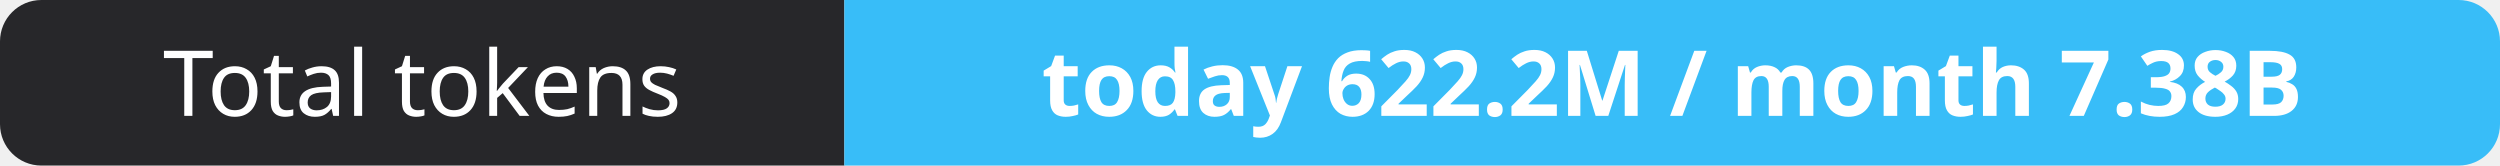
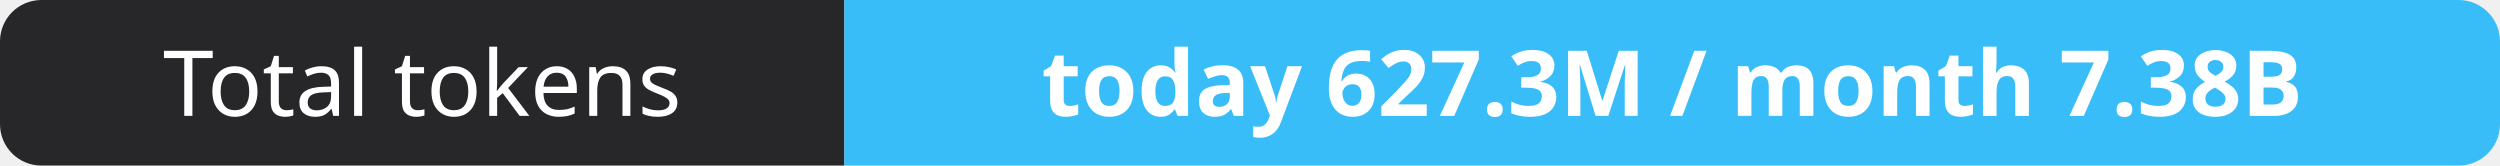
- <svg xmlns="http://www.w3.org/2000/svg" width="302" height="20" role="img" aria-label="Total tokens: today 622.2M / month 7.38B">
+ <svg xmlns="http://www.w3.org/2000/svg" width="302" height="20" role="img" aria-label="Total tokens: today 627.3M / month 7.38B">
  <clipPath id="r">
    <rect width="302" height="20" rx="5" fill="#fff" />
  </clipPath>
  <g clip-path="url(#r)">
    <rect width="102" height="20" fill="#27272a" />
    <rect x="102" width="200" height="20" fill="#38bdf8" />
  </g>
  <g fill="#fff" text-anchor="middle" font-family="Verdana,Geneva,sans-serif" font-size="11">
    <text x="51.0" y="14">Total tokens</text>
-     <text x="202.0" y="14" font-weight="700">today 622.2M / month 7.38B</text>
+     <text x="202.0" y="14" font-weight="700">today 627.3M / month 7.38B</text>
  </g>
</svg>
